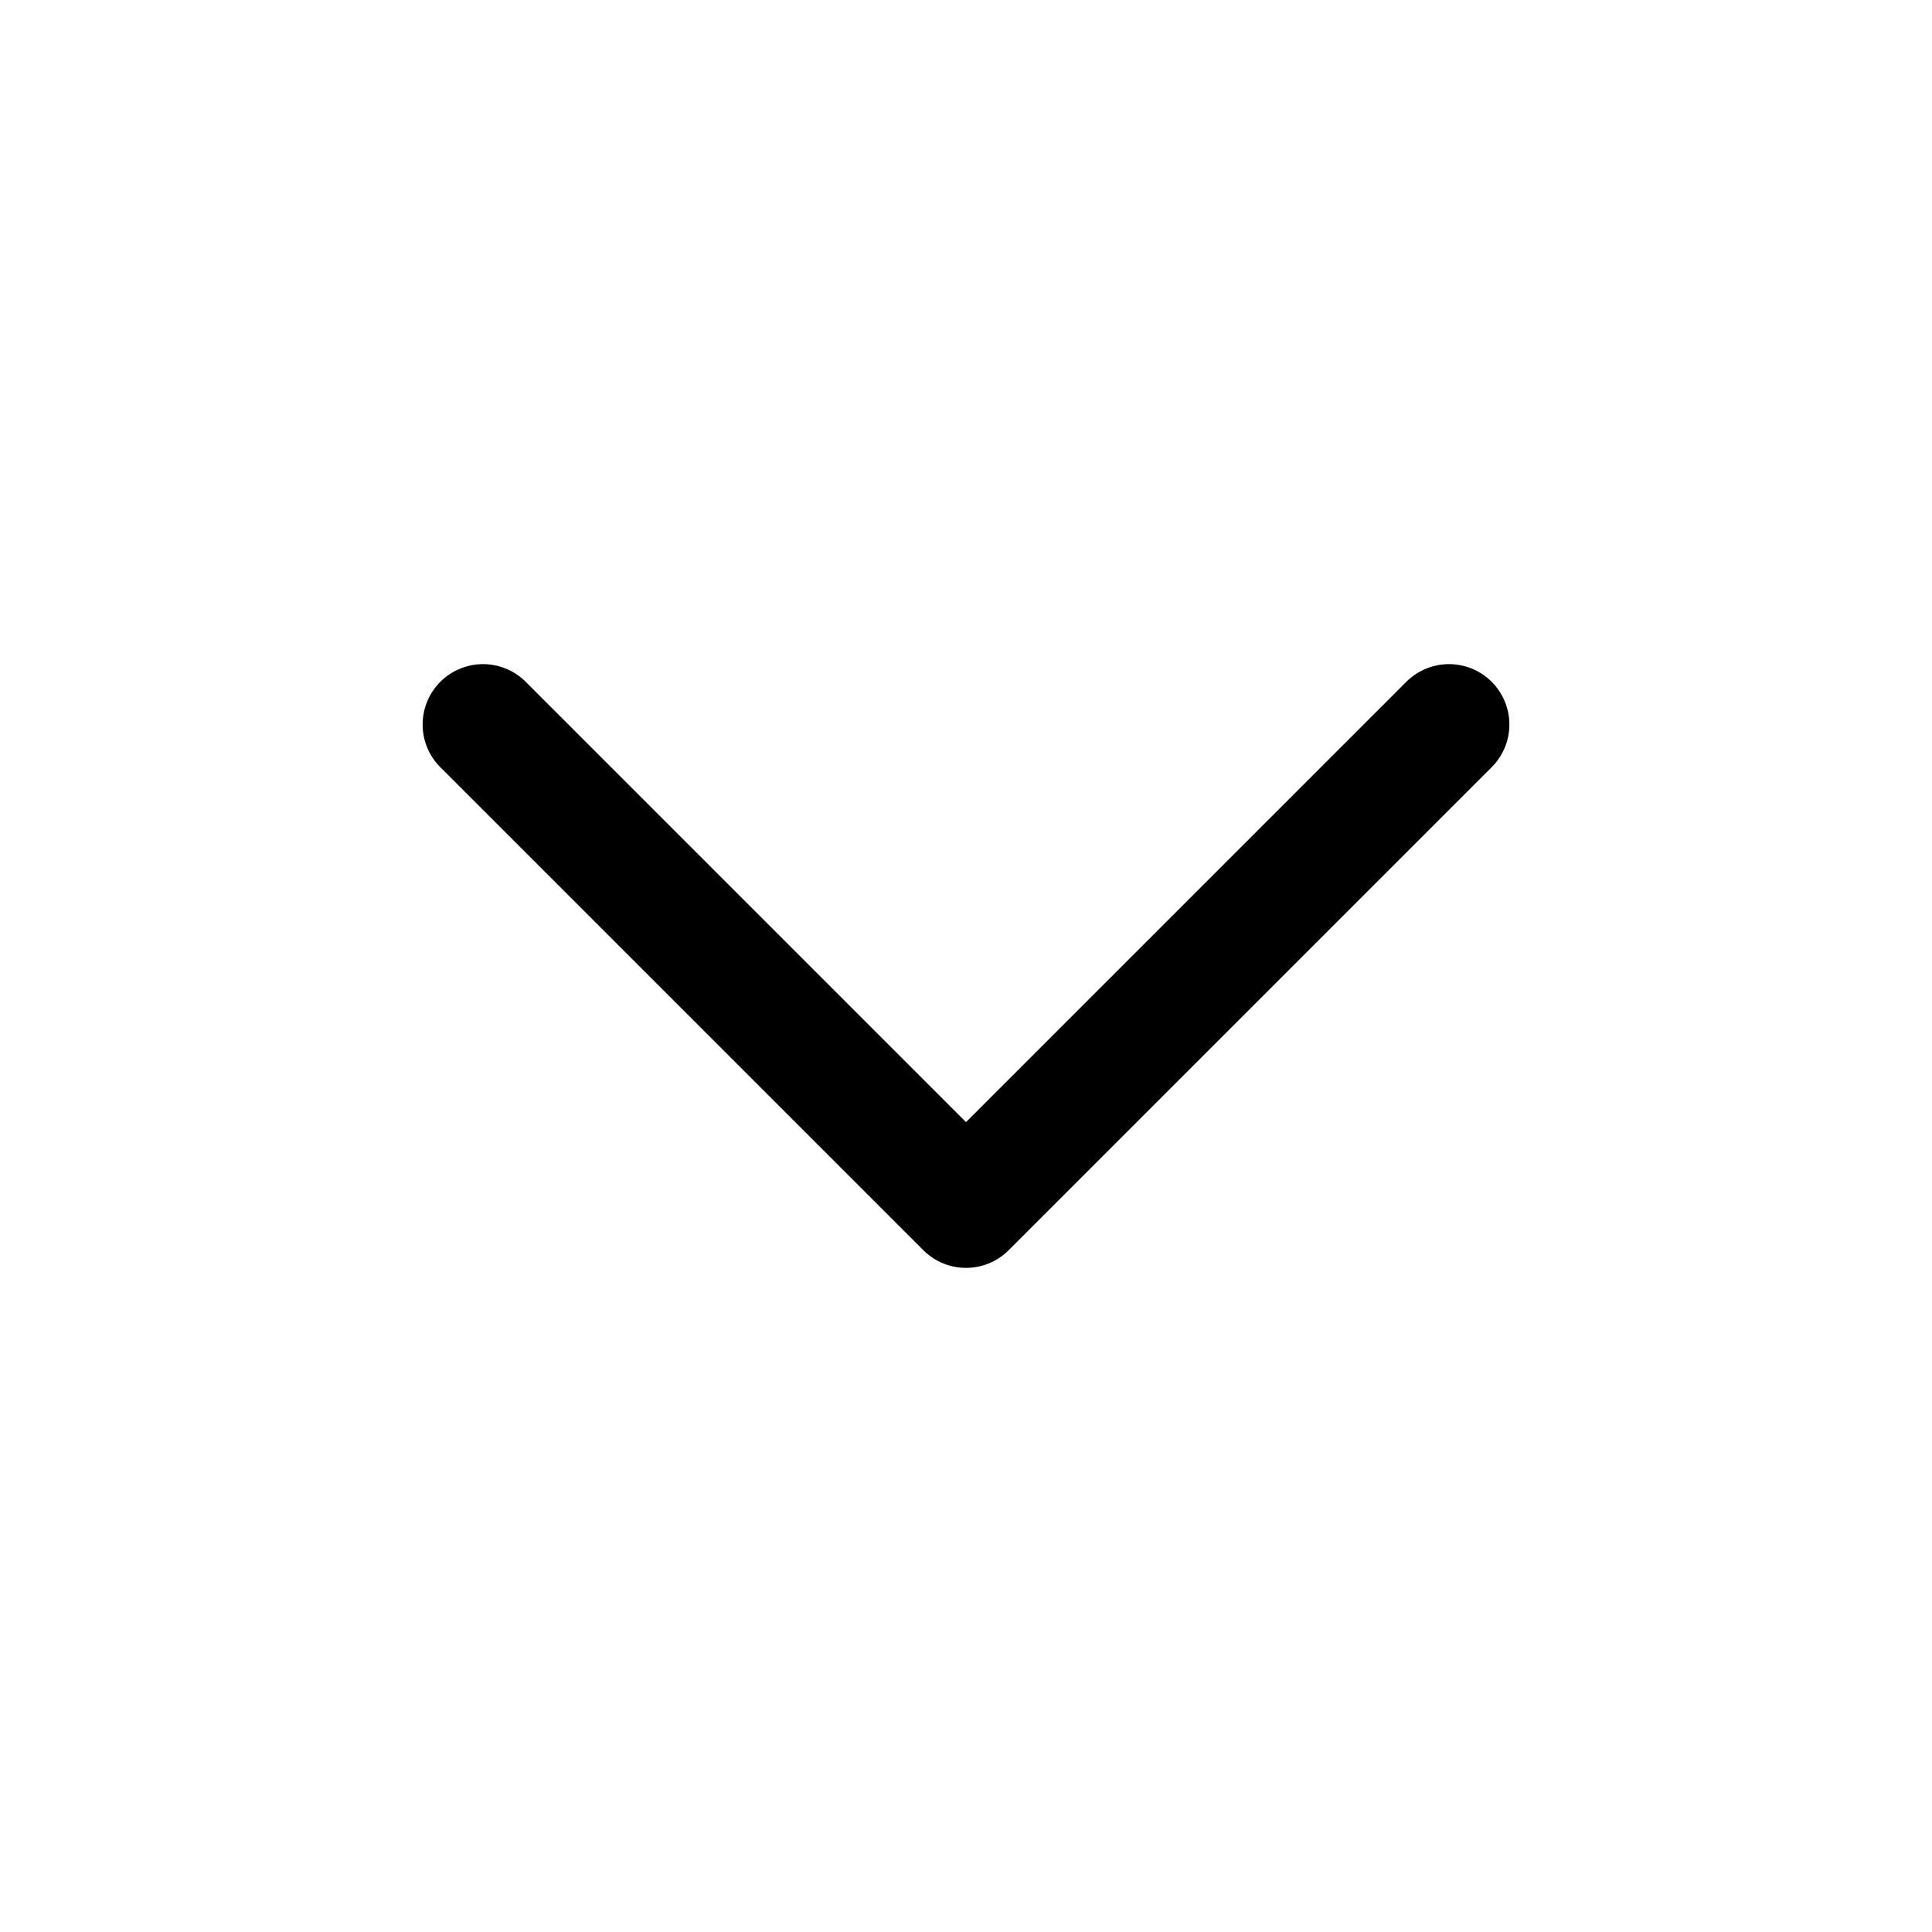
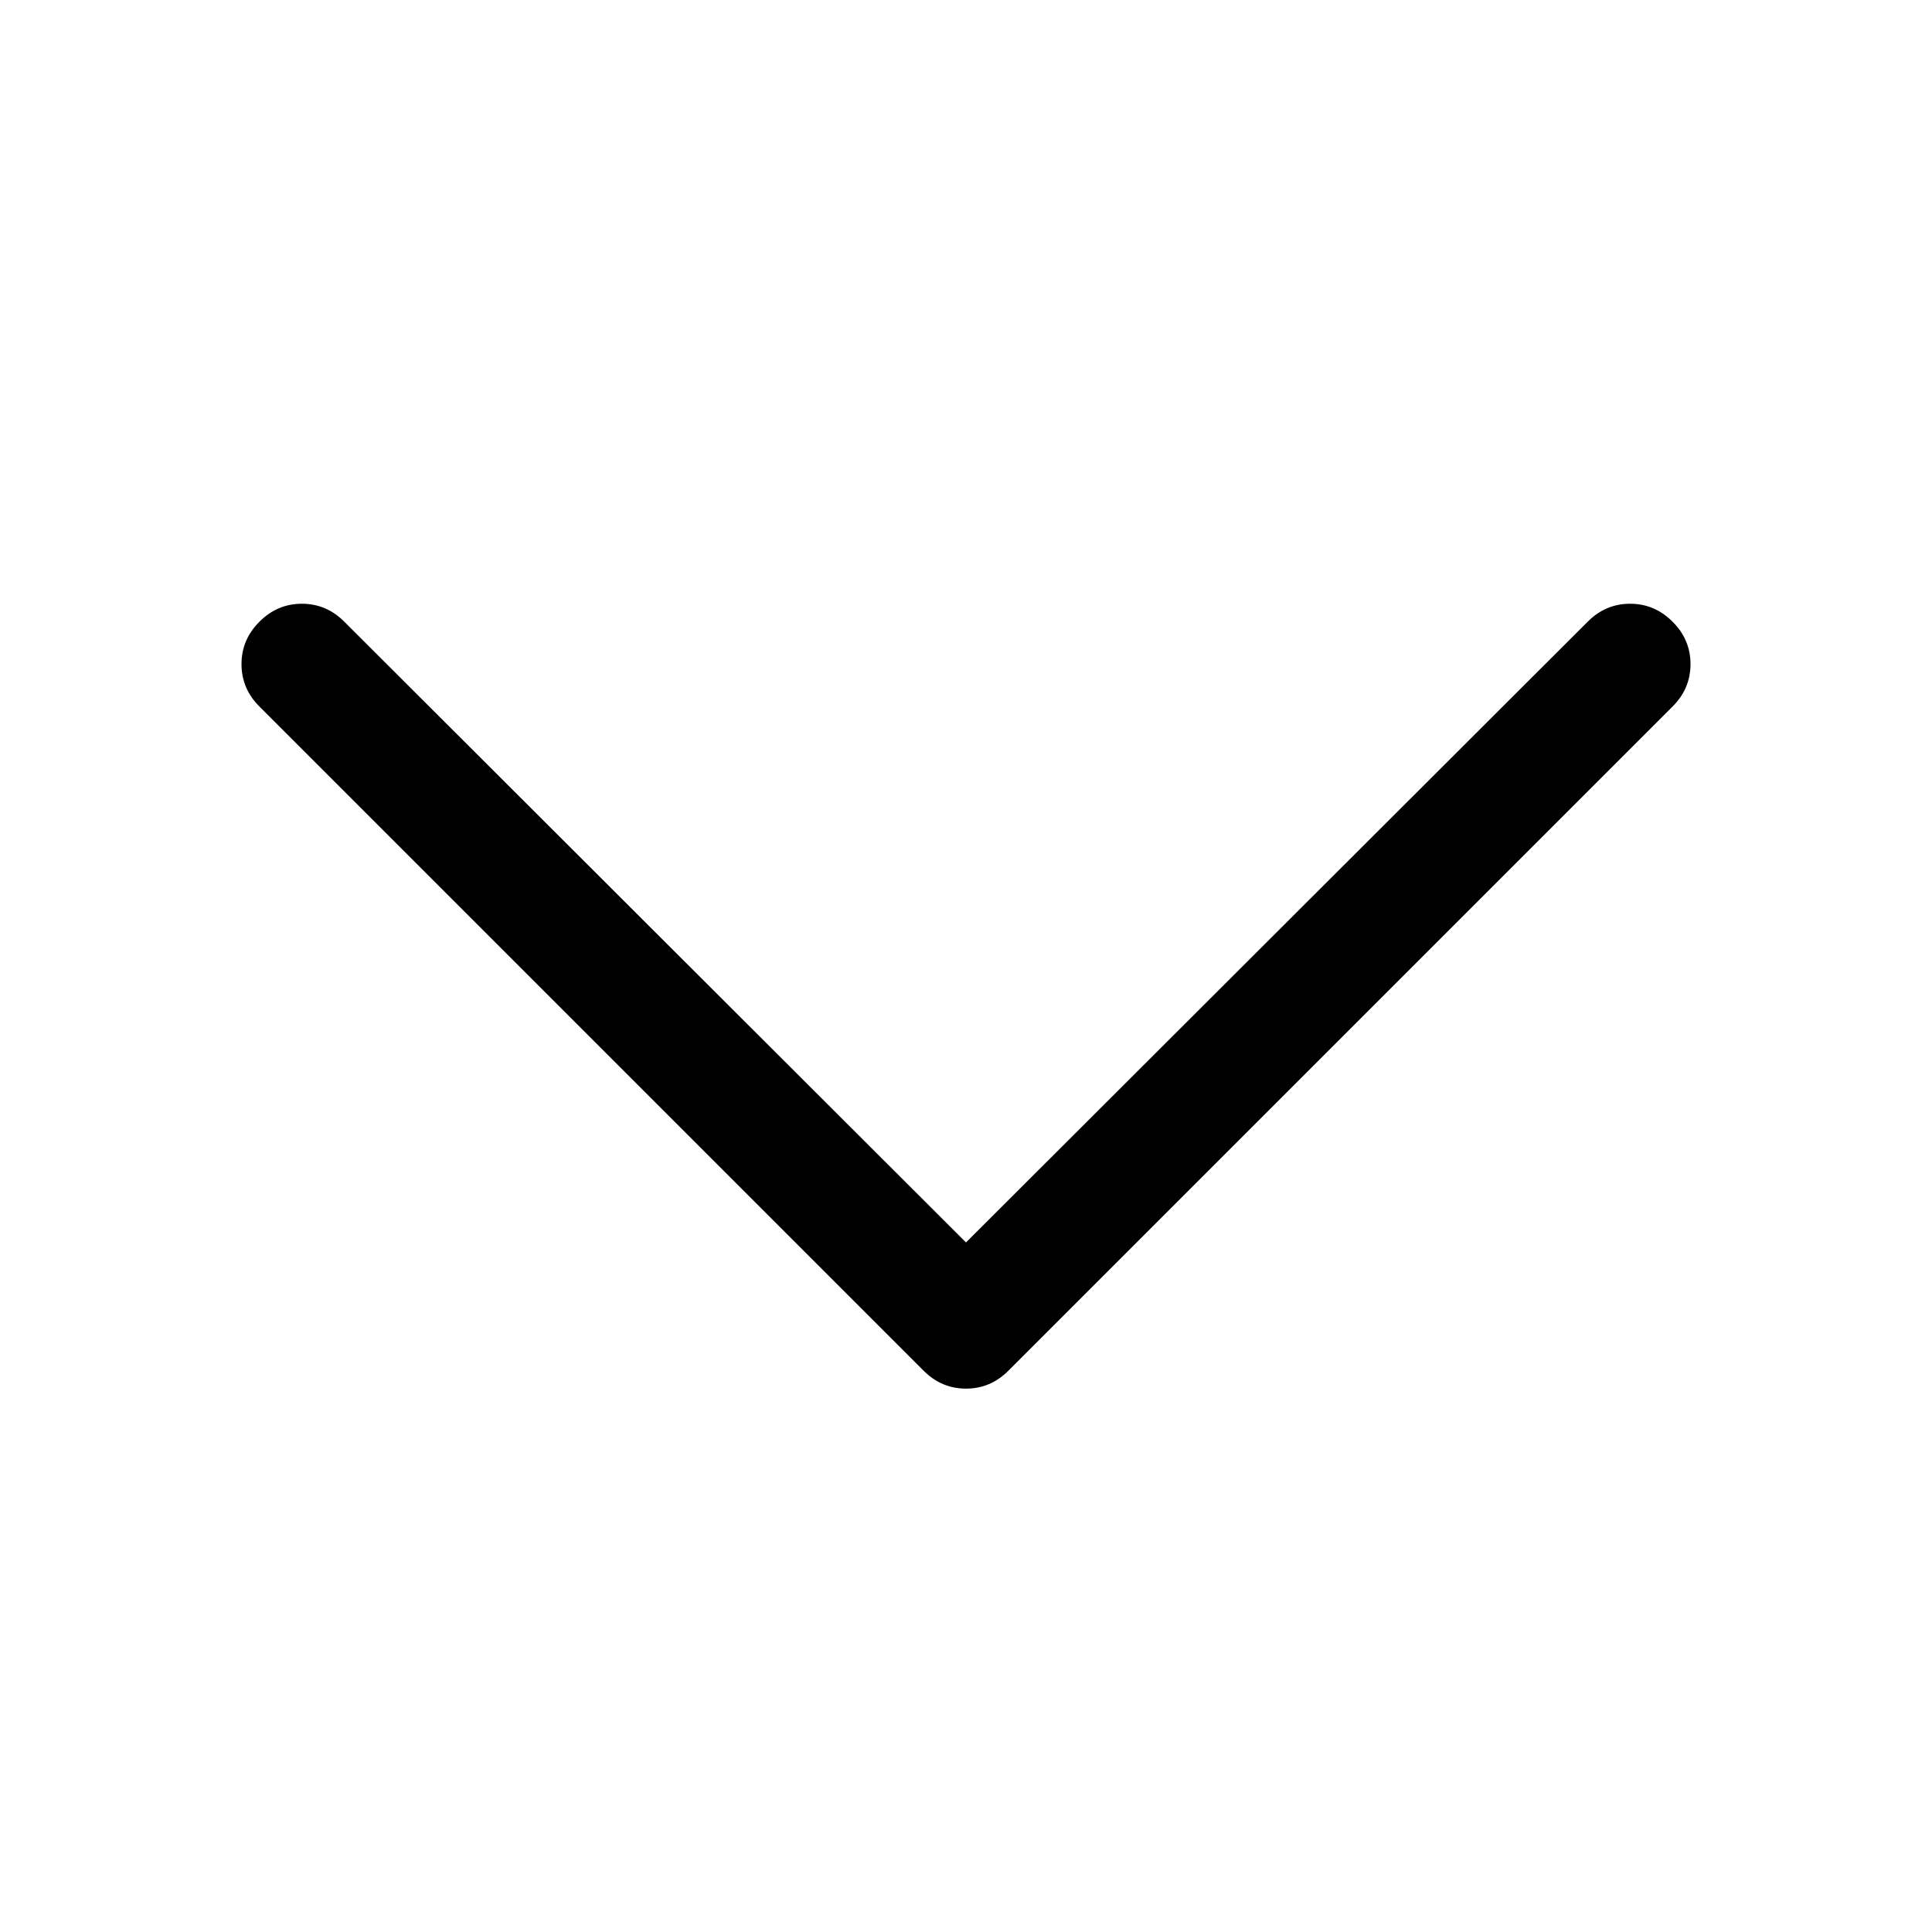
- <svg xmlns="http://www.w3.org/2000/svg" viewBox="0 0 24 24" fill="none" stroke="currentColor" stroke-width="1.5" stroke-linecap="round" stroke-linejoin="round">
-   <path d="m6 9 6 6 6-6" />
+ <svg xmlns="http://www.w3.org/2000/svg" width="24" height="24" viewBox="0 0 24 24" fill="none">
+   <path d="M3.0 8.25Q3.0 7.945 3.223 7.723Q3.445 7.5 3.75 7.5Q4.055 7.5 4.277 7.723L12.0 15.434L19.723 7.723Q19.945 7.5 20.25 7.5Q20.555 7.5 20.777 7.723Q21.0 7.945 21.0 8.25Q21.0 8.555 20.777 8.777L12.527 17.027Q12.305 17.25 12.0 17.25Q11.695 17.25 11.473 17.027L3.223 8.777Q3.0 8.555 3.0 8.25Z" fill="currentColor" />
</svg>
